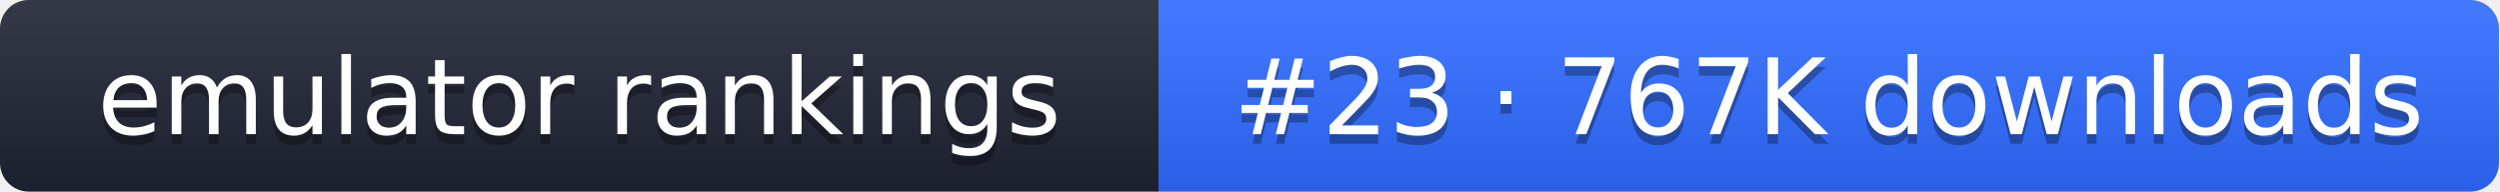
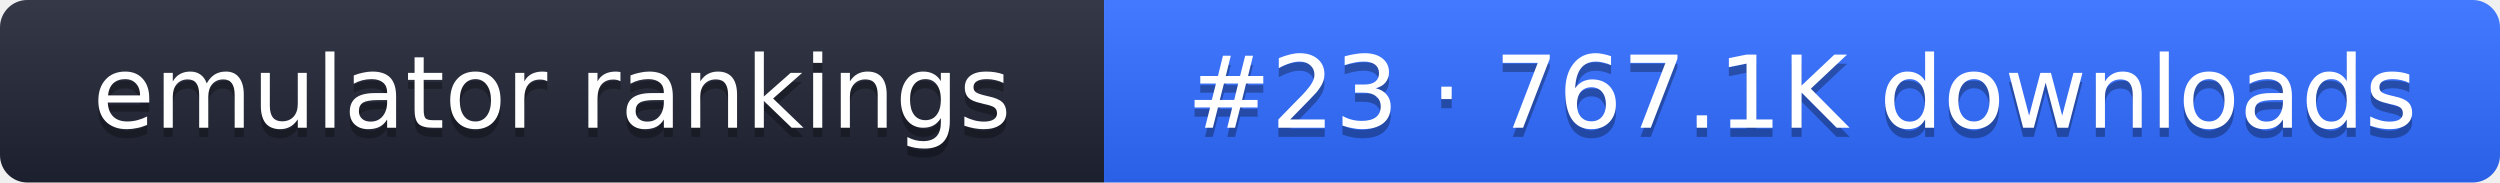
- <svg xmlns="http://www.w3.org/2000/svg" width="261" height="20" role="img" aria-label="emulator rankings: #23 · 767K downloads">
+ <svg xmlns="http://www.w3.org/2000/svg" width="274" height="20" role="img" aria-label="emulator rankings: #23 · 767.1K downloads">
  <linearGradient id="g" x2="0" y2="100%">
    <stop offset="0" stop-color="#fff" stop-opacity=".1" />
    <stop offset="1" stop-opacity=".1" />
  </linearGradient>
  <clipPath id="r">
-     <rect width="261" height="20" rx="3" fill="#fff" />
+     <rect width="274" height="20" rx="3" fill="#fff" />
  </clipPath>
  <g clip-path="url(#r)">
    <rect width="121" height="20" fill="#1f2433" />
-     <rect x="121" width="140" height="20" fill="#2f6bff" />
-     <rect width="261" height="20" fill="url(#g)" />
+     <rect x="121" width="153" height="20" fill="#2f6bff" />
+     <rect width="274" height="20" fill="url(#g)" />
  </g>
  <g fill="#fff" text-anchor="middle" font-family="Verdana,DejaVu Sans,sans-serif" font-size="11">
    <text x="60.5" y="15" fill="#010101" fill-opacity=".3">emulator rankings</text>
    <text x="60.5" y="14">emulator rankings</text>
-     <text x="191" y="15" fill="#010101" fill-opacity=".3">#23 · 767K downloads</text>
-     <text x="191" y="14">#23 · 767K downloads</text>
+     <text x="197.5" y="15" fill="#010101" fill-opacity=".3">#23 · 767.1K downloads</text>
+     <text x="197.5" y="14">#23 · 767.1K downloads</text>
  </g>
</svg>
